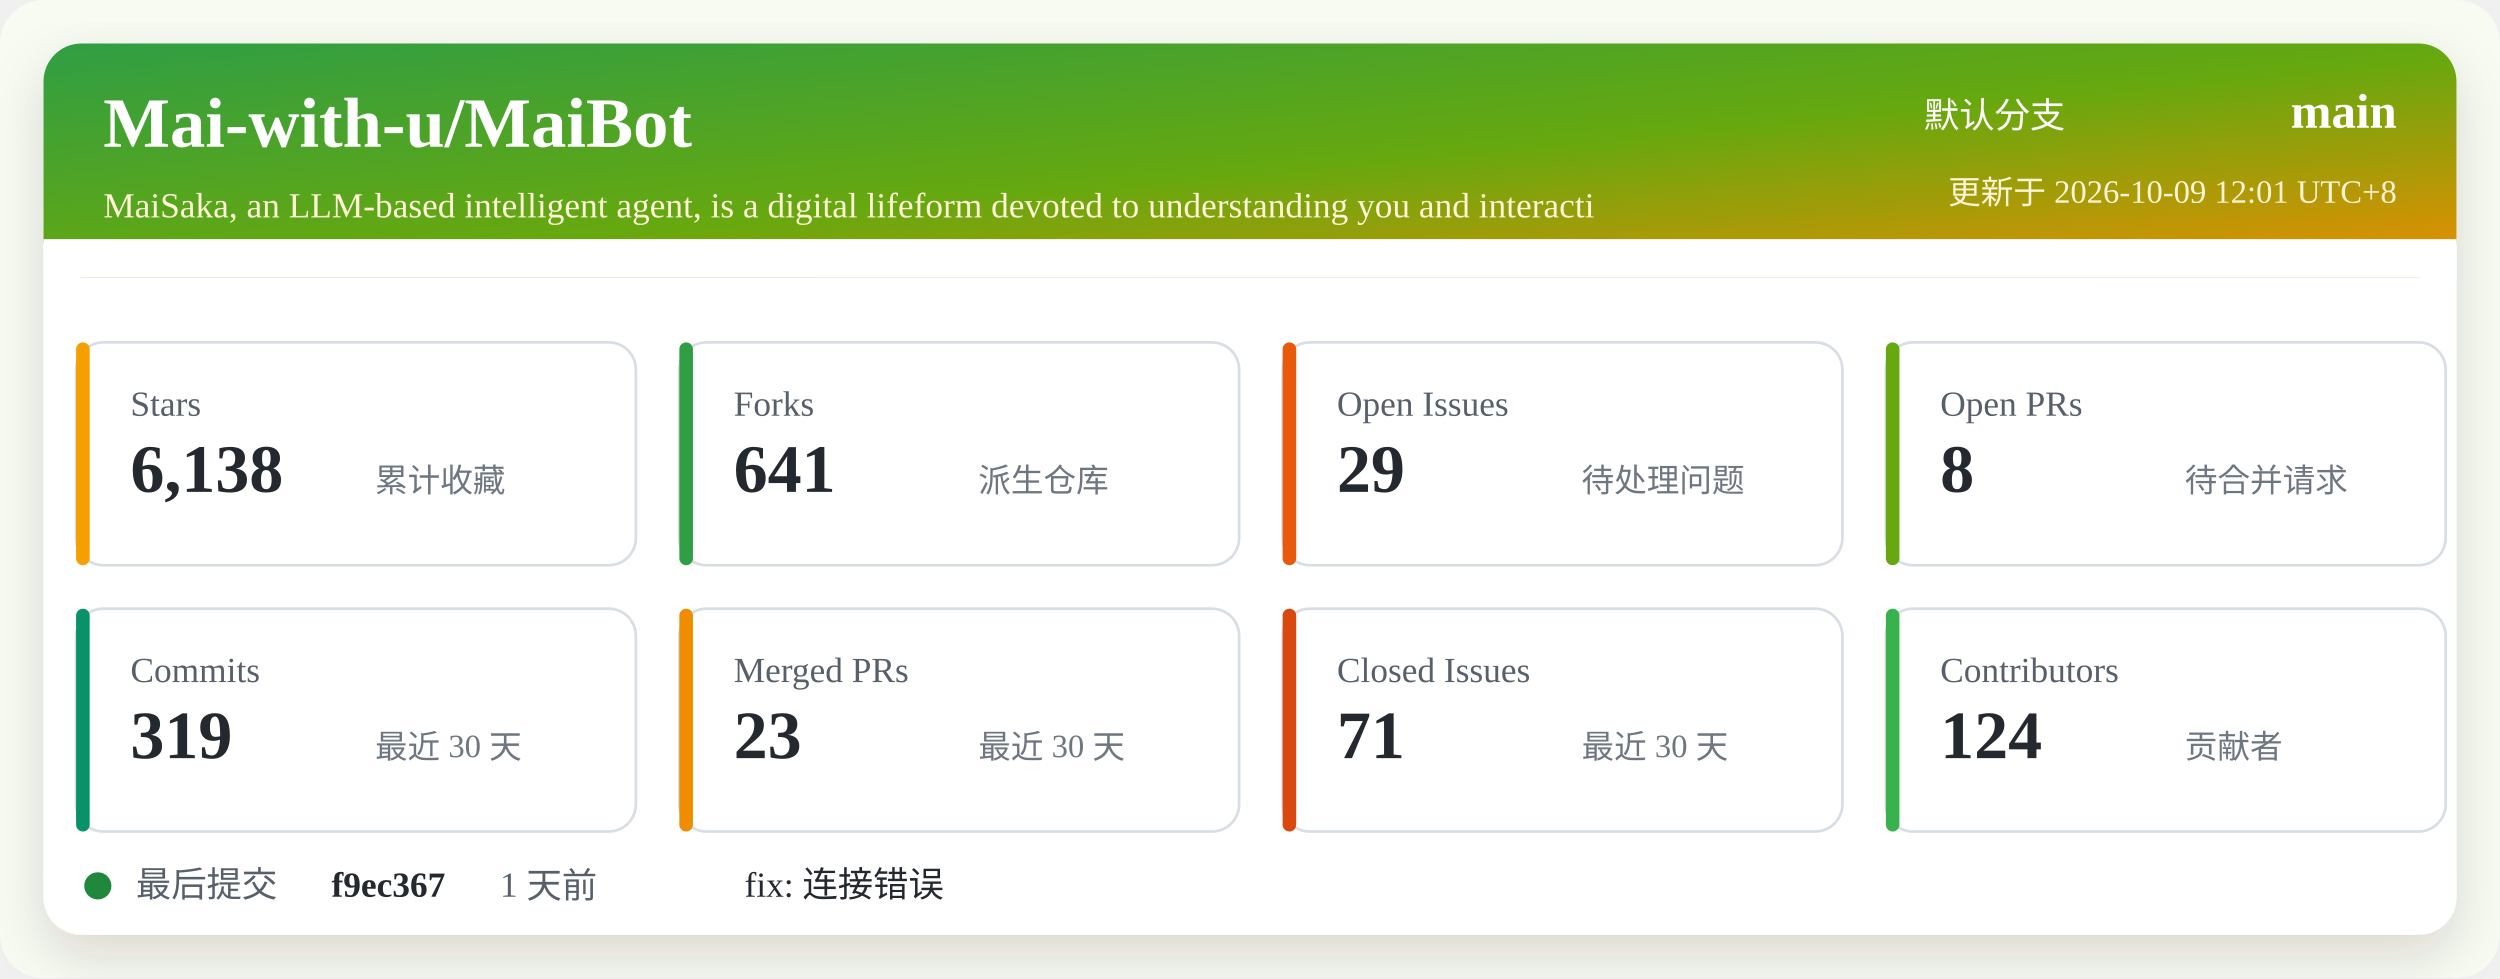
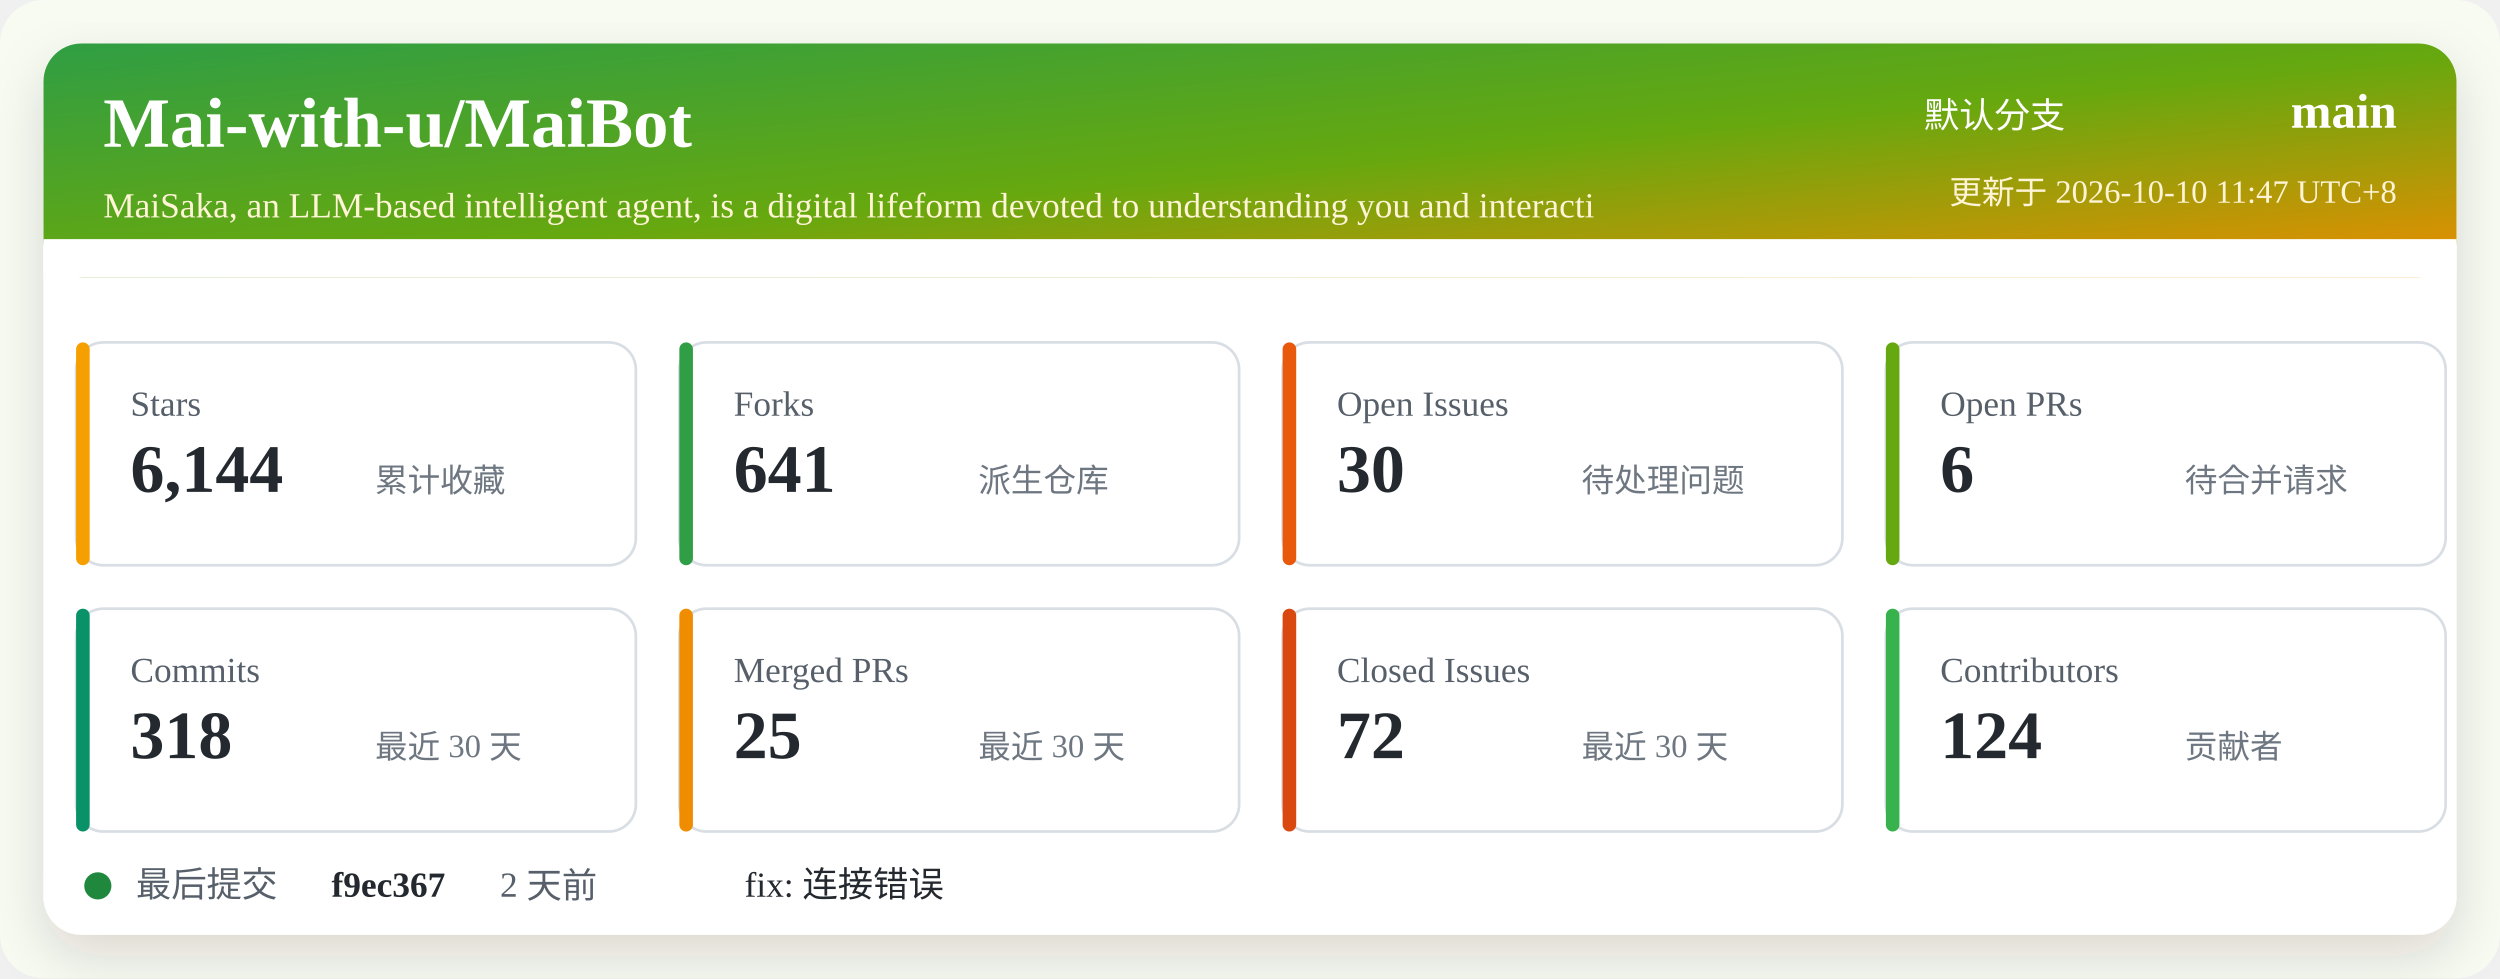
<svg xmlns="http://www.w3.org/2000/svg" width="920" height="360" viewBox="0 0 920 360" role="img" aria-labelledby="title desc">
  <defs>
    <linearGradient id="header" x1="0" x2="1" y1="0" y2="1">
      <stop offset="0%" stop-color="#2f9e44" />
      <stop offset="52%" stop-color="#66a80f" />
      <stop offset="100%" stop-color="#f08c00" />
    </linearGradient>
    <filter id="shadow" x="-5%" y="-5%" width="110%" height="110%">
      <feDropShadow dx="0" dy="8" stdDeviation="10" flood-color="#2b2318" flood-opacity="0.14" />
    </filter>
  </defs>
  <rect width="920" height="360" rx="16" fill="#f7fbf2" />
  <rect x="16" y="16" width="888" height="328" rx="14" fill="#ffffff" filter="url(#shadow)" />
  <rect x="16" y="16" width="888" height="86" rx="14" fill="url(#header)" />
  <path d="M16 88 H904 V102 H16 Z" fill="#ffffff" />
  <text x="38" y="54" fill="#ffffff" font-size="26" font-weight="700">Mai-with-u/MaiBot</text>
  <text x="38" y="80" fill="#fff4d6" font-size="13">MaiSaka, an LLM-based intelligent agent, is a digital lifeform devoted to understanding you and interacti</text>
  <text x="760" y="47" fill="#ffffff" font-size="13" text-anchor="end">默认分支</text>
  <text x="882" y="47" fill="#ffffff" font-size="18" font-weight="700" text-anchor="end">main</text>
-   <text x="882" y="75" fill="#fff4d6" font-size="12" text-anchor="end">更新于 2026-10-09 12:01 UTC+8</text>
+   <text x="882" y="75" fill="#fff4d6" font-size="12" text-anchor="end">更新于 2026-10-10 11:47 UTC+8</text>
  <g transform="translate(28 126)">
    <rect width="206" height="82" rx="10" fill="#ffffff" stroke="#d8dee4" />
    <rect x="0" y="0" width="5" height="82" rx="2.5" fill="#f59f00" />
    <text x="20" y="27" fill="#57606a" font-size="13">Stars</text>
-     <text x="20" y="55" fill="#24292f" font-size="25" font-weight="700">6,138</text>
+     <text x="20" y="55" fill="#24292f" font-size="25" font-weight="700">6,144</text>
    <text x="110" y="55" fill="#6e7781" font-size="12">累计收藏</text>
  </g>
  <g transform="translate(250 126)">
    <rect width="206" height="82" rx="10" fill="#ffffff" stroke="#d8dee4" />
    <rect x="0" y="0" width="5" height="82" rx="2.5" fill="#2f9e44" />
    <text x="20" y="27" fill="#57606a" font-size="13">Forks</text>
    <text x="20" y="55" fill="#24292f" font-size="25" font-weight="700">641</text>
    <text x="110" y="55" fill="#6e7781" font-size="12">派生仓库</text>
  </g>
  <g transform="translate(472 126)">
    <rect width="206" height="82" rx="10" fill="#ffffff" stroke="#d8dee4" />
    <rect x="0" y="0" width="5" height="82" rx="2.5" fill="#e8590c" />
    <text x="20" y="27" fill="#57606a" font-size="13">Open Issues</text>
-     <text x="20" y="55" fill="#24292f" font-size="25" font-weight="700">29</text>
+     <text x="20" y="55" fill="#24292f" font-size="25" font-weight="700">30</text>
    <text x="110" y="55" fill="#6e7781" font-size="12">待处理问题</text>
  </g>
  <g transform="translate(694 126)">
    <rect width="206" height="82" rx="10" fill="#ffffff" stroke="#d8dee4" />
    <rect x="0" y="0" width="5" height="82" rx="2.5" fill="#66a80f" />
    <text x="20" y="27" fill="#57606a" font-size="13">Open PRs</text>
-     <text x="20" y="55" fill="#24292f" font-size="25" font-weight="700">8</text>
+     <text x="20" y="55" fill="#24292f" font-size="25" font-weight="700">6</text>
    <text x="110" y="55" fill="#6e7781" font-size="12">待合并请求</text>
  </g>
  <g transform="translate(28 224)">
    <rect width="206" height="82" rx="10" fill="#ffffff" stroke="#d8dee4" />
    <rect x="0" y="0" width="5" height="82" rx="2.5" fill="#099268" />
    <text x="20" y="27" fill="#57606a" font-size="13">Commits</text>
-     <text x="20" y="55" fill="#24292f" font-size="25" font-weight="700">319</text>
+     <text x="20" y="55" fill="#24292f" font-size="25" font-weight="700">318</text>
    <text x="110" y="55" fill="#6e7781" font-size="12">最近 30 天</text>
  </g>
  <g transform="translate(250 224)">
    <rect width="206" height="82" rx="10" fill="#ffffff" stroke="#d8dee4" />
    <rect x="0" y="0" width="5" height="82" rx="2.5" fill="#f08c00" />
    <text x="20" y="27" fill="#57606a" font-size="13">Merged PRs</text>
-     <text x="20" y="55" fill="#24292f" font-size="25" font-weight="700">23</text>
+     <text x="20" y="55" fill="#24292f" font-size="25" font-weight="700">25</text>
    <text x="110" y="55" fill="#6e7781" font-size="12">最近 30 天</text>
  </g>
  <g transform="translate(472 224)">
    <rect width="206" height="82" rx="10" fill="#ffffff" stroke="#d8dee4" />
    <rect x="0" y="0" width="5" height="82" rx="2.5" fill="#d9480f" />
    <text x="20" y="27" fill="#57606a" font-size="13">Closed Issues</text>
-     <text x="20" y="55" fill="#24292f" font-size="25" font-weight="700">71</text>
+     <text x="20" y="55" fill="#24292f" font-size="25" font-weight="700">72</text>
    <text x="110" y="55" fill="#6e7781" font-size="12">最近 30 天</text>
  </g>
  <g transform="translate(694 224)">
    <rect width="206" height="82" rx="10" fill="#ffffff" stroke="#d8dee4" />
    <rect x="0" y="0" width="5" height="82" rx="2.5" fill="#37b24d" />
    <text x="20" y="27" fill="#57606a" font-size="13">Contributors</text>
    <text x="20" y="55" fill="#24292f" font-size="25" font-weight="700">124</text>
    <text x="110" y="55" fill="#6e7781" font-size="12">贡献者</text>
  </g>
  <g transform="translate(28 318)">
    <circle cx="8" cy="8" r="5" fill="#1f883d" />
    <text x="22" y="12" fill="#57606a" font-size="13">最后提交</text>
    <text x="94" y="12" fill="#24292f" font-size="13" font-weight="700">f9ec367</text>
-     <text x="156" y="12" fill="#57606a" font-size="13">1 天前</text>
+     <text x="156" y="12" fill="#57606a" font-size="13">2 天前</text>
    <text x="246" y="12" fill="#24292f" font-size="13">fix: 连接错误</text>
  </g>
</svg>
